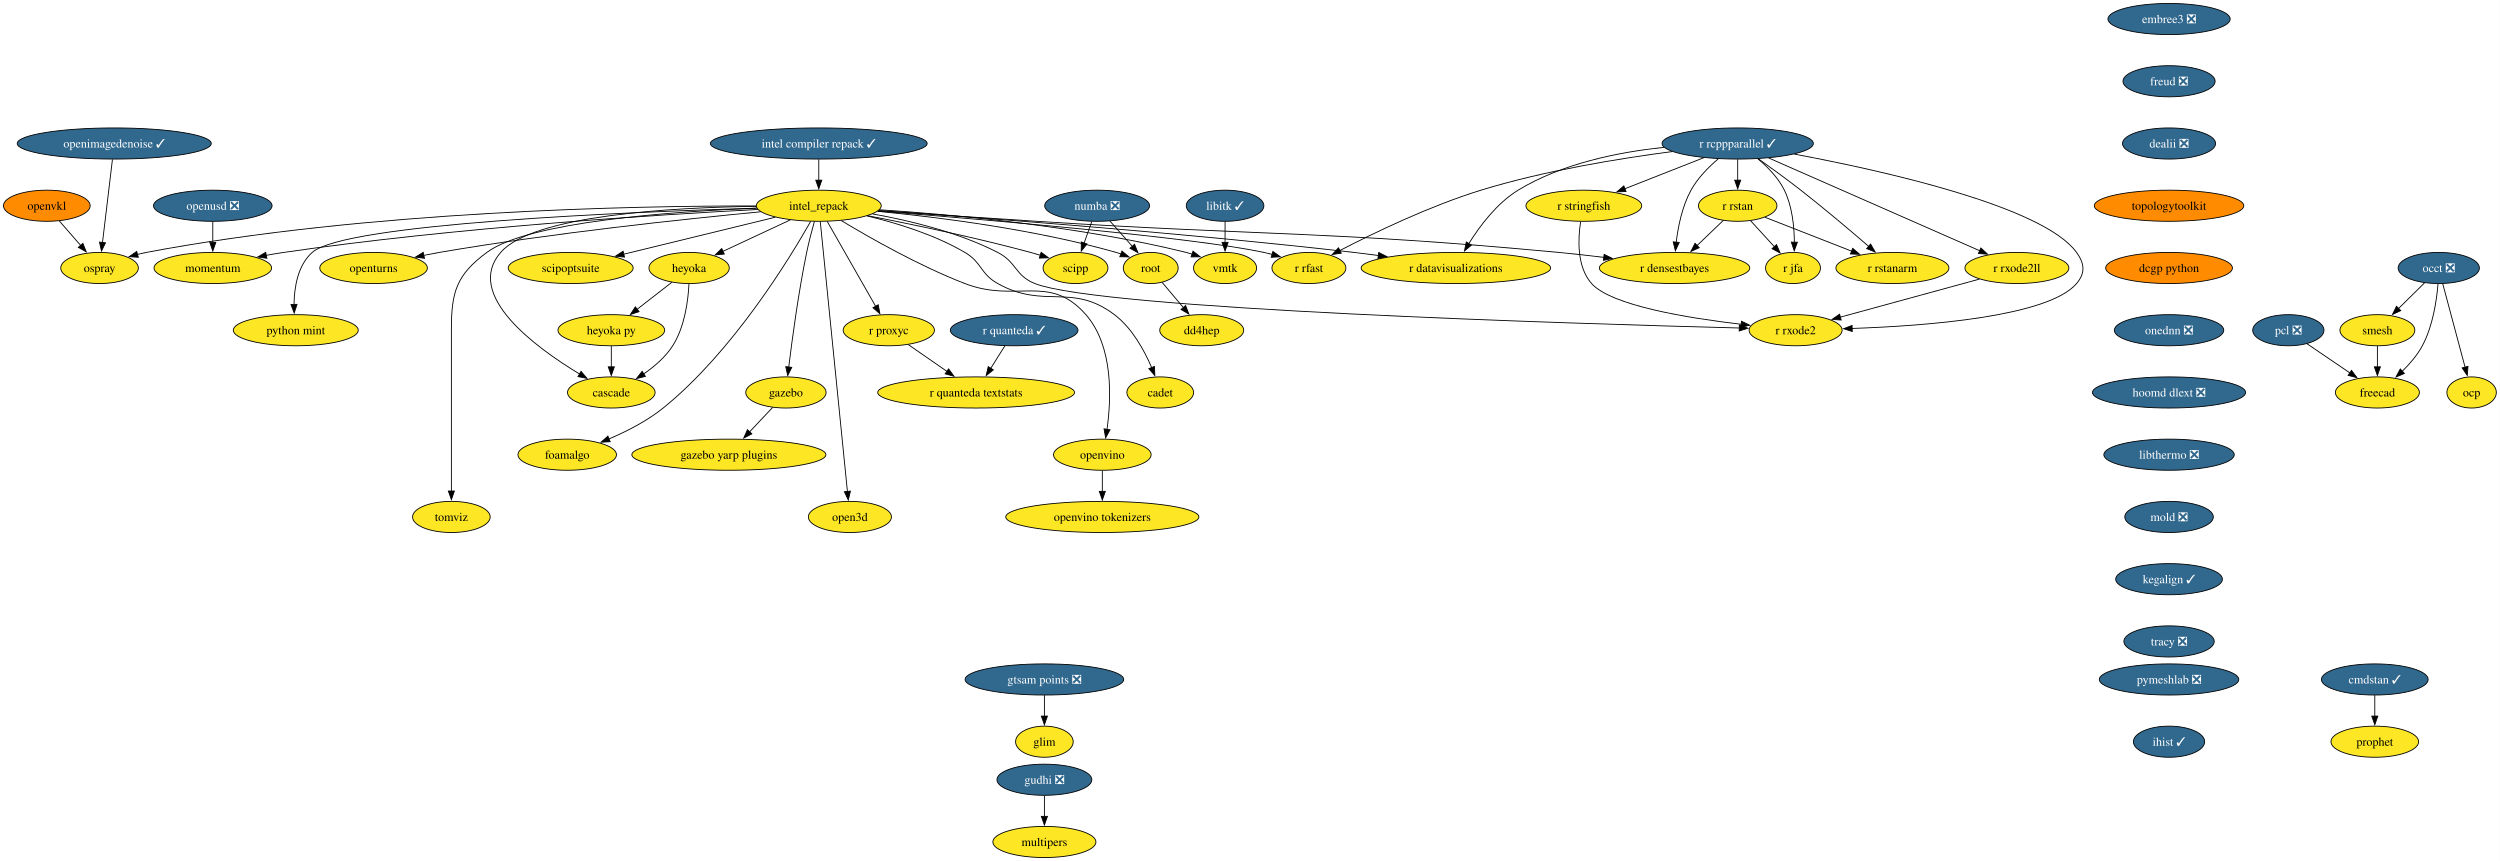
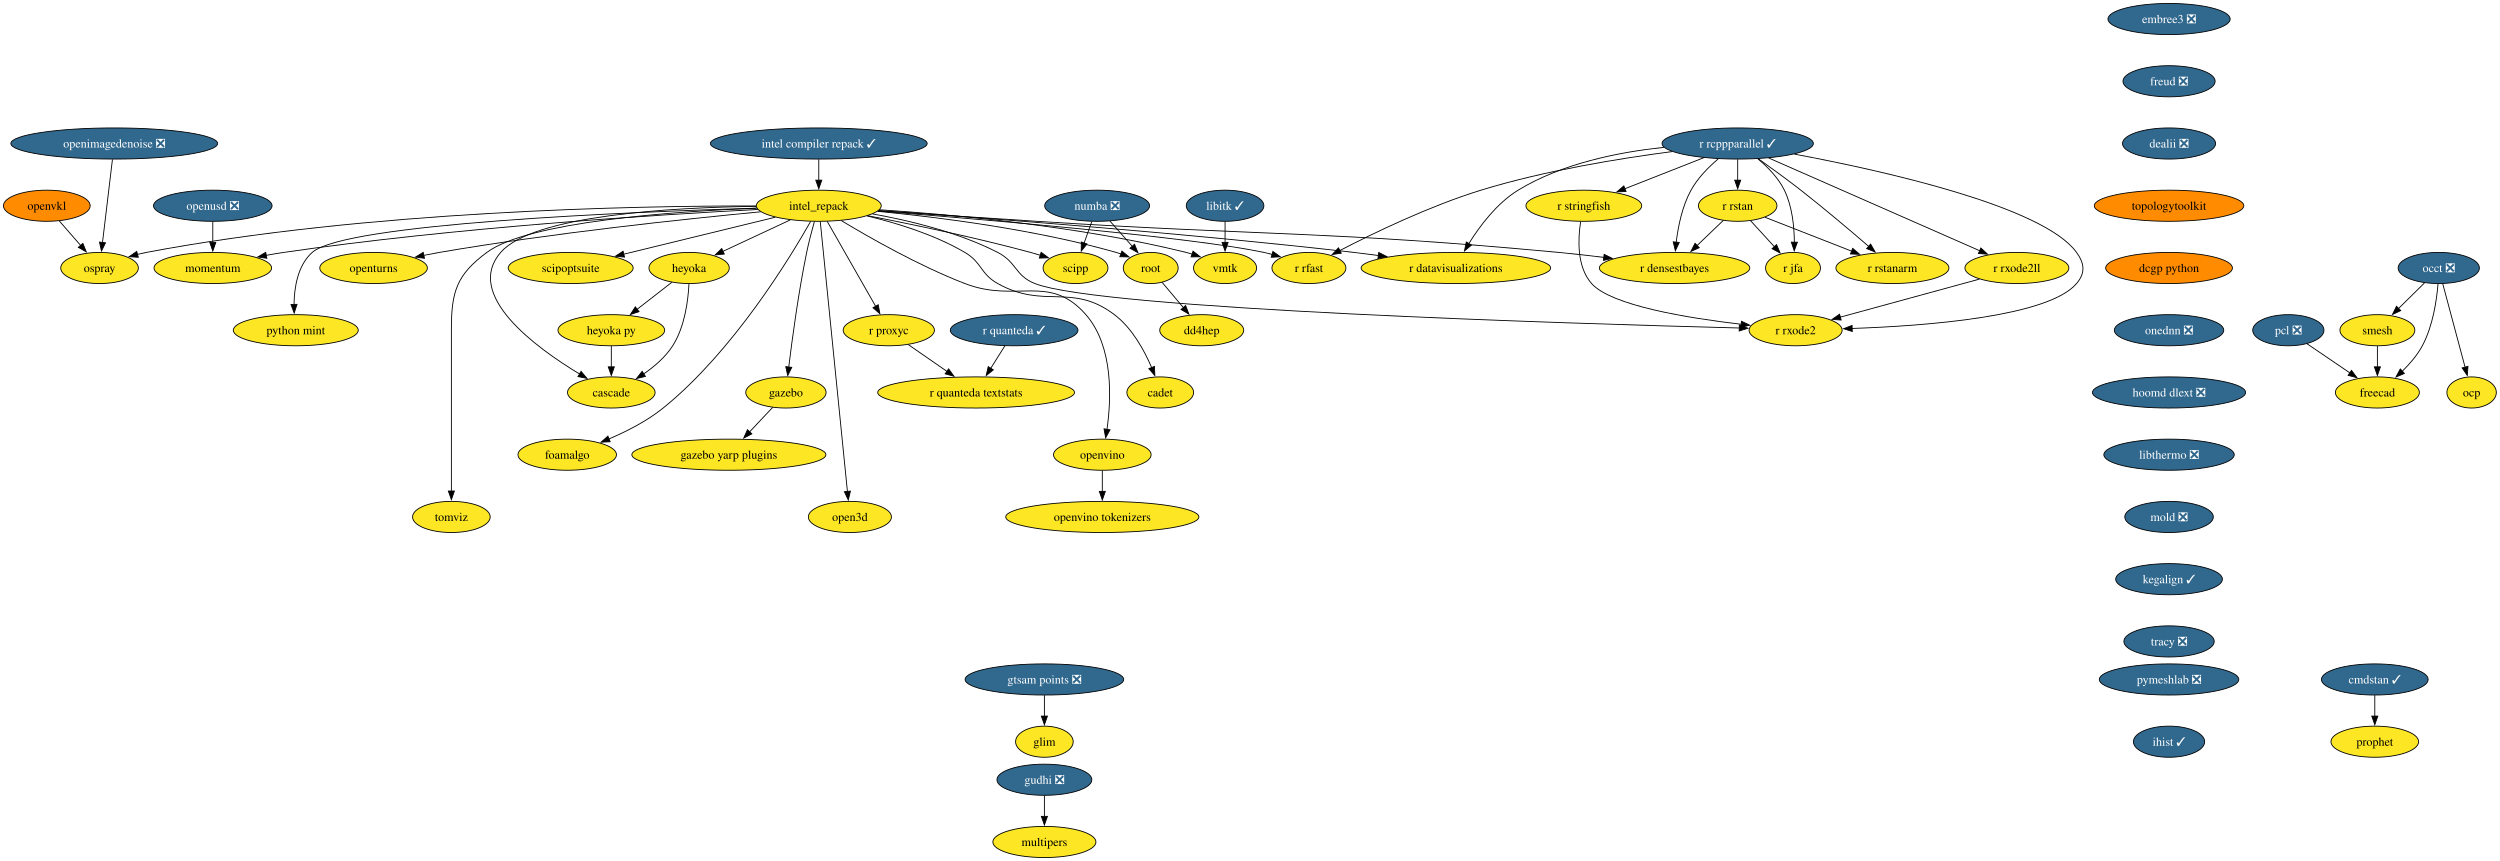
<svg xmlns="http://www.w3.org/2000/svg" xmlns:xlink="http://www.w3.org/1999/xlink" width="2892pt" height="996pt" viewBox="0.00 0.00 2892.00 996.00">
  <g id="graph0" class="graph" transform="scale(1 1) rotate(0) translate(4 992)">
    <polygon fill="white" stroke="none" points="-4,4 -4,-992 2887.74,-992 2887.74,4 -4,4" />
    <g id="node1" class="node">
      <g id="a_node1">
        <a xlink:href="https://github.com/conda-forge/libitk-feedstock/pull/119" xlink:title="libitk ✓">
          <ellipse fill="#31688e" stroke="black" cx="1413.16" cy="-754" rx="44.9" ry="18" />
          <text xml:space="preserve" text-anchor="middle" x="1413.16" y="-749.33" font-family="Times,serif" font-size="14.00" fill="white">libitk ✓</text>
        </a>
      </g>
    </g>
    <g id="node2" class="node">
      <g id="a_node2">
        <a xlink:href="https://github.com/conda-forge/vmtk-feedstock" xlink:title="vmtk">
          <ellipse fill="#fde725" stroke="black" cx="1413.16" cy="-682" rx="36.48" ry="18" />
          <text xml:space="preserve" text-anchor="middle" x="1413.16" y="-677.33" font-family="Times,serif" font-size="14.00">vmtk</text>
        </a>
      </g>
    </g>
    <g id="edge1" class="edge">
      <path fill="none" stroke="black" d="M1413.16,-735.7C1413.16,-728.41 1413.16,-719.73 1413.16,-711.54" />
      <polygon fill="black" stroke="black" points="1416.66,-711.62 1413.16,-701.62 1409.66,-711.62 1416.66,-711.62" />
    </g>
    <g id="node3" class="node">
      <g id="a_node3">
        <a xlink:href="https://github.com/conda-forge/openturns-feedstock" xlink:title="openturns">
          <ellipse fill="#fde725" stroke="black" cx="428.16" cy="-682" rx="62.26" ry="18" />
          <text xml:space="preserve" text-anchor="middle" x="428.16" y="-677.33" font-family="Times,serif" font-size="14.00">openturns</text>
        </a>
      </g>
    </g>
    <g id="node4" class="node">
      <g id="a_node4">
        <a xlink:href="https://github.com/conda-forge/r-rcppparallel-feedstock/pull/45" xlink:title="r rcppparallel ✓">
          <ellipse fill="#31688e" stroke="black" cx="2006.16" cy="-826" rx="87.51" ry="18" />
          <text xml:space="preserve" text-anchor="middle" x="2006.16" y="-821.33" font-family="Times,serif" font-size="14.00" fill="white">r rcppparallel ✓</text>
        </a>
      </g>
    </g>
    <g id="node5" class="node">
      <g id="a_node5">
        <a xlink:href="https://github.com/conda-forge/r-rstan-feedstock" xlink:title="r rstan">
          <ellipse fill="#fde725" stroke="black" cx="2006.16" cy="-754" rx="45.42" ry="18" />
          <text xml:space="preserve" text-anchor="middle" x="2006.16" y="-749.33" font-family="Times,serif" font-size="14.00">r rstan</text>
        </a>
      </g>
    </g>
    <g id="edge2" class="edge">
      <path fill="none" stroke="black" d="M2006.16,-807.7C2006.16,-800.41 2006.16,-791.73 2006.16,-783.54" />
      <polygon fill="black" stroke="black" points="2009.66,-783.62 2006.16,-773.62 2002.66,-783.62 2009.66,-783.62" />
    </g>
    <g id="node6" class="node">
      <g id="a_node6">
        <a xlink:href="https://github.com/conda-forge/r-rstanarm-feedstock" xlink:title="r rstanarm">
          <ellipse fill="#fde725" stroke="black" cx="2185.16" cy="-682" rx="65.41" ry="18" />
          <text xml:space="preserve" text-anchor="middle" x="2185.16" y="-677.33" font-family="Times,serif" font-size="14.00">r rstanarm</text>
        </a>
      </g>
    </g>
    <g id="edge3" class="edge">
      <path fill="none" stroke="black" d="M2030.14,-808.23C2044.54,-798.01 2063.11,-784.53 2079.16,-772 2106.49,-750.64 2136.71,-725.07 2157.86,-706.82" />
      <polygon fill="black" stroke="black" points="2159.92,-709.67 2165.2,-700.48 2155.34,-704.38 2159.92,-709.67" />
    </g>
    <g id="node7" class="node">
      <g id="a_node7">
        <a xlink:href="https://github.com/conda-forge/r-rfast-feedstock" xlink:title="r rfast">
          <ellipse fill="#fde725" stroke="black" cx="1510.16" cy="-682" rx="42.79" ry="18" />
          <text xml:space="preserve" text-anchor="middle" x="1510.16" y="-677.33" font-family="Times,serif" font-size="14.00">r rfast</text>
        </a>
      </g>
    </g>
    <g id="edge4" class="edge">
      <path fill="none" stroke="black" d="M1930.5,-816.67C1869.75,-808.76 1782.74,-794.65 1709.16,-772 1649.72,-753.71 1584.6,-722.23 1545.58,-702.03" />
      <polygon fill="black" stroke="black" points="1547.59,-699.13 1537.1,-697.6 1544.35,-705.34 1547.59,-699.13" />
    </g>
    <g id="node8" class="node">
      <g id="a_node8">
        <a xlink:href="https://github.com/conda-forge/r-stringfish-feedstock" xlink:title="r stringfish">
          <ellipse fill="#fde725" stroke="black" cx="1828.16" cy="-754" rx="66.99" ry="18" />
          <text xml:space="preserve" text-anchor="middle" x="1828.16" y="-749.33" font-family="Times,serif" font-size="14.00">r stringfish</text>
        </a>
      </g>
    </g>
    <g id="edge5" class="edge">
      <path fill="none" stroke="black" d="M1967.09,-809.64C1940.14,-799.04 1904.16,-784.89 1875.56,-773.64" />
      <polygon fill="black" stroke="black" points="1877,-770.45 1866.41,-770.04 1874.43,-776.96 1877,-770.45" />
    </g>
    <g id="node9" class="node">
      <g id="a_node9">
        <a xlink:href="https://github.com/conda-forge/r-datavisualizations-feedstock" xlink:title="r datavisualizations">
          <ellipse fill="#fde725" stroke="black" cx="1680.16" cy="-682" rx="109.61" ry="18" />
          <text xml:space="preserve" text-anchor="middle" x="1680.16" y="-677.33" font-family="Times,serif" font-size="14.00">r datavisualizations</text>
        </a>
      </g>
    </g>
    <g id="edge6" class="edge">
      <path fill="none" stroke="black" d="M1920.83,-821.55C1868.85,-816.11 1802.91,-802.99 1752.16,-772 1727.49,-756.94 1707.61,-730.27 1695.04,-710.04" />
      <polygon fill="black" stroke="black" points="1698.21,-708.52 1690.09,-701.72 1692.2,-712.1 1698.21,-708.52" />
    </g>
    <g id="node10" class="node">
      <g id="a_node10">
        <a xlink:href="https://github.com/conda-forge/r-jfa-feedstock" xlink:title="r jfa">
          <ellipse fill="#fde725" stroke="black" cx="2070.16" cy="-682" rx="31.74" ry="18" />
          <text xml:space="preserve" text-anchor="middle" x="2070.16" y="-677.33" font-family="Times,serif" font-size="14.00">r jfa</text>
        </a>
      </g>
    </g>
    <g id="edge7" class="edge">
      <path fill="none" stroke="black" d="M2029.56,-808.25C2040.75,-798.91 2053.19,-786.29 2060.16,-772 2069.27,-753.28 2071.59,-729.8 2071.72,-711.66" />
      <polygon fill="black" stroke="black" points="2075.23,-711.79 2071.56,-701.85 2068.23,-711.91 2075.23,-711.79" />
    </g>
    <g id="node11" class="node">
      <g id="a_node11">
        <a xlink:href="https://github.com/conda-forge/r-densestbayes-feedstock" xlink:title="r densestbayes">
          <ellipse fill="#fde725" stroke="black" cx="1933.16" cy="-682" rx="86.98" ry="18" />
          <text xml:space="preserve" text-anchor="middle" x="1933.16" y="-677.33" font-family="Times,serif" font-size="14.00">r densestbayes</text>
        </a>
      </g>
    </g>
    <g id="edge8" class="edge">
      <path fill="none" stroke="black" d="M1983.6,-808.18C1972.5,-798.74 1959.87,-786.04 1952.16,-772 1941.97,-753.46 1937.24,-729.97 1935.05,-711.78" />
      <polygon fill="black" stroke="black" points="1938.54,-711.53 1934.07,-701.93 1931.57,-712.23 1938.54,-711.53" />
    </g>
    <g id="node12" class="node">
      <g id="a_node12">
        <a xlink:href="https://github.com/conda-forge/r-rxode2ll-feedstock" xlink:title="r rxode2ll">
          <ellipse fill="#fde725" stroke="black" cx="2329.16" cy="-682" rx="60.15" ry="18" />
          <text xml:space="preserve" text-anchor="middle" x="2329.16" y="-677.33" font-family="Times,serif" font-size="14.00">r rxode2ll</text>
        </a>
      </g>
    </g>
    <g id="edge9" class="edge">
      <path fill="none" stroke="black" d="M2041.96,-809.26C2101.86,-782.93 2222.14,-730.05 2286.39,-701.8" />
      <polygon fill="black" stroke="black" points="2287.45,-705.16 2295.2,-697.93 2284.63,-698.75 2287.45,-705.16" />
    </g>
    <g id="node13" class="node">
      <g id="a_node13">
        <a xlink:href="https://github.com/conda-forge/r-rxode2-feedstock" xlink:title="r rxode2">
          <ellipse fill="#fde725" stroke="black" cx="2073.16" cy="-610" rx="53.84" ry="18" />
          <text xml:space="preserve" text-anchor="middle" x="2073.16" y="-605.33" font-family="Times,serif" font-size="14.00">r rxode2</text>
        </a>
      </g>
    </g>
    <g id="edge10" class="edge">
      <path fill="none" stroke="black" d="M2071.79,-813.7C2173.02,-794.79 2359.63,-753.46 2398.16,-700 2407.51,-687.02 2408.52,-676.19 2398.16,-664 2365.5,-625.58 2223.55,-614.95 2138.42,-612.04" />
      <polygon fill="black" stroke="black" points="2138.67,-608.55 2128.57,-611.74 2138.46,-615.55 2138.67,-608.55" />
    </g>
    <g id="edge11" class="edge">
      <path fill="none" stroke="black" d="M2037.75,-740.65C2065.61,-729.75 2106.6,-713.72 2138.28,-701.33" />
      <polygon fill="black" stroke="black" points="2139.19,-704.73 2147.23,-697.83 2136.64,-698.21 2139.19,-704.73" />
    </g>
    <g id="edge12" class="edge">
      <path fill="none" stroke="black" d="M2021,-736.76C2029.22,-727.77 2039.6,-716.42 2048.69,-706.48" />
      <polygon fill="black" stroke="black" points="2051.08,-709.05 2055.25,-699.31 2045.92,-704.32 2051.08,-709.05" />
    </g>
    <g id="edge13" class="edge">
      <path fill="none" stroke="black" d="M1989.59,-737.12C1980.59,-728.48 1969.25,-717.61 1959.1,-707.88" />
      <polygon fill="black" stroke="black" points="1961.66,-705.49 1952.02,-701.09 1956.82,-710.54 1961.66,-705.49" />
    </g>
    <g id="edge14" class="edge">
      <path fill="none" stroke="black" d="M1824.48,-735.6C1821.38,-715.75 1819.85,-683.52 1837.16,-664 1859.74,-638.52 1948.41,-624.06 2010.37,-616.87" />
      <polygon fill="black" stroke="black" points="2010.56,-620.38 2020.11,-615.78 2009.78,-613.42 2010.56,-620.38" />
    </g>
    <g id="edge15" class="edge">
      <path fill="none" stroke="black" d="M2285.73,-669.13C2241.22,-656.96 2172.03,-638.03 2124.75,-625.11" />
      <polygon fill="black" stroke="black" points="2125.86,-621.78 2115.29,-622.52 2124.02,-628.54 2125.86,-621.78" />
    </g>
    <g id="node14" class="node">
      <g id="a_node14">
        <a xlink:href="https://github.com/conda-forge/occt-feedstock/pull/144" xlink:title="occt ❎">
          <ellipse fill="#31688e" stroke="black" cx="2817.16" cy="-682" rx="47" ry="18" />
          <text xml:space="preserve" text-anchor="middle" x="2817.16" y="-677.33" font-family="Times,serif" font-size="14.00" fill="white">occt ❎</text>
        </a>
      </g>
    </g>
    <g id="node15" class="node">
      <g id="a_node15">
        <a xlink:href="https://github.com/conda-forge/smesh-feedstock" xlink:title="smesh">
          <ellipse fill="#fde725" stroke="black" cx="2746.16" cy="-610" rx="43.32" ry="18" />
          <text xml:space="preserve" text-anchor="middle" x="2746.16" y="-605.33" font-family="Times,serif" font-size="14.00">smesh</text>
        </a>
      </g>
    </g>
    <g id="edge16" class="edge">
      <path fill="none" stroke="black" d="M2800.69,-664.76C2791.73,-655.93 2780.47,-644.83 2770.51,-635.01" />
      <polygon fill="black" stroke="black" points="2773.19,-632.74 2763.61,-628.21 2768.28,-637.72 2773.19,-632.74" />
    </g>
    <g id="node16" class="node">
      <g id="a_node16">
        <a xlink:href="https://github.com/conda-forge/freecad-feedstock" xlink:title="freecad">
          <ellipse fill="#fde725" stroke="black" cx="2746.16" cy="-538" rx="48.58" ry="18" />
          <text xml:space="preserve" text-anchor="middle" x="2746.16" y="-533.33" font-family="Times,serif" font-size="14.00">freecad</text>
        </a>
      </g>
    </g>
    <g id="edge17" class="edge">
      <path fill="none" stroke="black" d="M2816.31,-663.62C2814.77,-644.93 2810.42,-614.82 2798.16,-592 2792.28,-581.07 2783.48,-570.87 2774.77,-562.39" />
      <polygon fill="black" stroke="black" points="2777.4,-560.05 2767.67,-555.85 2772.65,-565.2 2777.4,-560.05" />
    </g>
    <g id="node17" class="node">
      <g id="a_node17">
        <a xlink:href="https://github.com/conda-forge/ocp-feedstock" xlink:title="ocp">
          <ellipse fill="#fde725" stroke="black" cx="2855.16" cy="-538" rx="28.59" ry="18" />
          <text xml:space="preserve" text-anchor="middle" x="2855.16" y="-533.33" font-family="Times,serif" font-size="14.00">ocp</text>
        </a>
      </g>
    </g>
    <g id="edge18" class="edge">
      <path fill="none" stroke="black" d="M2821.74,-663.87C2828.16,-639.88 2839.9,-595.99 2847.62,-567.16" />
      <polygon fill="black" stroke="black" points="2850.96,-568.22 2850.16,-557.65 2844.2,-566.41 2850.96,-568.22" />
    </g>
    <g id="edge19" class="edge">
      <path fill="none" stroke="black" d="M2746.16,-591.7C2746.16,-584.41 2746.16,-575.73 2746.16,-567.54" />
      <polygon fill="black" stroke="black" points="2749.66,-567.62 2746.16,-557.62 2742.66,-567.62 2749.66,-567.62" />
    </g>
    <g id="node18" class="node">
      <g id="a_node18">
        <a xlink:href="https://github.com/conda-forge/numba-feedstock/pull/186" xlink:title="numba ❎">
          <ellipse fill="#31688e" stroke="black" cx="1265.16" cy="-754" rx="60.68" ry="18" />
          <text xml:space="preserve" text-anchor="middle" x="1265.16" y="-749.33" font-family="Times,serif" font-size="14.00" fill="white">numba ❎</text>
        </a>
      </g>
    </g>
    <g id="node19" class="node">
      <g id="a_node19">
        <a xlink:href="https://github.com/conda-forge/root-feedstock" xlink:title="root">
          <ellipse fill="#fde725" stroke="black" cx="1327.16" cy="-682" rx="31.74" ry="18" />
          <text xml:space="preserve" text-anchor="middle" x="1327.16" y="-677.33" font-family="Times,serif" font-size="14.00">root</text>
        </a>
      </g>
    </g>
    <g id="edge20" class="edge">
      <path fill="none" stroke="black" d="M1279.85,-736.41C1287.64,-727.62 1297.34,-716.66 1305.93,-706.96" />
      <polygon fill="black" stroke="black" points="1308.4,-709.45 1312.41,-699.64 1303.16,-704.81 1308.4,-709.45" />
    </g>
    <g id="node20" class="node">
      <g id="a_node20">
        <a xlink:href="https://github.com/conda-forge/scipp-feedstock" xlink:title="scipp">
          <ellipse fill="#fde725" stroke="black" cx="1240.16" cy="-682" rx="37.53" ry="18" />
          <text xml:space="preserve" text-anchor="middle" x="1240.16" y="-677.33" font-family="Times,serif" font-size="14.00">scipp</text>
        </a>
      </g>
    </g>
    <g id="edge21" class="edge">
      <path fill="none" stroke="black" d="M1258.98,-735.7C1256.28,-728.15 1253.06,-719.12 1250.04,-710.68" />
      <polygon fill="black" stroke="black" points="1253.43,-709.77 1246.77,-701.53 1246.84,-712.12 1253.43,-709.77" />
    </g>
    <g id="node21" class="node">
      <g id="a_node21">
        <a xlink:href="https://github.com/conda-forge/dd4hep-feedstock" xlink:title="dd4hep">
          <ellipse fill="#fde725" stroke="black" cx="1386.16" cy="-610" rx="48.58" ry="18" />
          <text xml:space="preserve" text-anchor="middle" x="1386.16" y="-605.33" font-family="Times,serif" font-size="14.00">dd4hep</text>
        </a>
      </g>
    </g>
    <g id="edge22" class="edge">
      <path fill="none" stroke="black" d="M1340.25,-665.46C1347.53,-656.83 1356.76,-645.88 1365.03,-636.06" />
      <polygon fill="black" stroke="black" points="1367.53,-638.53 1371.3,-628.62 1362.18,-634.02 1367.53,-638.53" />
    </g>
    <g id="node22" class="node">
      <g id="a_node22">
        <a xlink:href="https://github.com/conda-forge/pcl-feedstock/pull/105" xlink:title="pcl ❎">
          <ellipse fill="#31688e" stroke="black" cx="2643.16" cy="-610" rx="41.21" ry="18" />
          <text xml:space="preserve" text-anchor="middle" x="2643.16" y="-605.33" font-family="Times,serif" font-size="14.00" fill="white">pcl ❎</text>
        </a>
      </g>
    </g>
    <g id="edge23" class="edge">
      <path fill="none" stroke="black" d="M2664.5,-594.5C2678.98,-584.65 2698.37,-571.47 2714.63,-560.43" />
      <polygon fill="black" stroke="black" points="2716.22,-563.58 2722.52,-555.06 2712.28,-557.79 2716.22,-563.58" />
    </g>
    <g id="node23" class="node">
      <g id="a_node23">
        <a xlink:href="https://github.com/conda-forge/r-quanteda-feedstock/pull/47" xlink:title="r quanteda ✓">
          <ellipse fill="#31688e" stroke="black" cx="1169.16" cy="-610" rx="73.83" ry="18" />
          <text xml:space="preserve" text-anchor="middle" x="1169.16" y="-605.33" font-family="Times,serif" font-size="14.00" fill="white">r quanteda ✓</text>
        </a>
      </g>
    </g>
    <g id="node24" class="node">
      <g id="a_node24">
        <a xlink:href="https://github.com/conda-forge/r-quanteda.textstats-feedstock" xlink:title="r quanteda textstats">
          <ellipse fill="#fde725" stroke="black" cx="1125.16" cy="-538" rx="113.82" ry="18" />
          <text xml:space="preserve" text-anchor="middle" x="1125.16" y="-533.33" font-family="Times,serif" font-size="14.00">r quanteda textstats</text>
        </a>
      </g>
    </g>
    <g id="edge24" class="edge">
      <path fill="none" stroke="black" d="M1158.5,-592.05C1153.55,-584.18 1147.54,-574.62 1142,-565.79" />
      <polygon fill="black" stroke="black" points="1145.11,-564.16 1136.82,-557.56 1139.18,-567.89 1145.11,-564.16" />
    </g>
    <g id="node25" class="node">
      <g id="a_node25">
        <a xlink:href="https://github.com/conda-forge/embree3-feedstock/pull/45" xlink:title="embree3 ❎">
          <ellipse fill="#31688e" stroke="black" cx="2505.16" cy="-970" rx="70.68" ry="18" />
          <text xml:space="preserve" text-anchor="middle" x="2505.16" y="-965.33" font-family="Times,serif" font-size="14.00" fill="white">embree3 ❎</text>
        </a>
      </g>
    </g>
    <g id="node26" class="node">
      <g id="a_node26">
        <a xlink:href="https://github.com/conda-forge/freud-feedstock/pull/75" xlink:title="freud ❎">
          <ellipse fill="#31688e" stroke="black" cx="2505.16" cy="-898" rx="53.31" ry="18" />
          <text xml:space="preserve" text-anchor="middle" x="2505.16" y="-893.33" font-family="Times,serif" font-size="14.00" fill="white">freud ❎</text>
        </a>
      </g>
    </g>
    <g id="node27" class="node">
      <g id="a_node27">
        <a xlink:href="https://github.com/conda-forge/dealii-feedstock/pull/37" xlink:title="dealii ❎">
          <ellipse fill="#31688e" stroke="black" cx="2505.16" cy="-826" rx="53.84" ry="18" />
          <text xml:space="preserve" text-anchor="middle" x="2505.16" y="-821.33" font-family="Times,serif" font-size="14.00" fill="white">dealii ❎</text>
        </a>
      </g>
    </g>
    <g id="node30" class="node">
      <g id="a_node30">
        <a xlink:href="https://github.com/conda-forge/topologytoolkit-feedstock" xlink:title="topologytoolkit">
          <ellipse fill="#ff8c00" stroke="black" cx="2505.16" cy="-754" rx="86.46" ry="18" />
          <text xml:space="preserve" text-anchor="middle" x="2505.16" y="-749.33" font-family="Times,serif" font-size="14.00">topologytoolkit</text>
        </a>
      </g>
    </g>
    <g id="node28" class="node">
      <g id="a_node28">
        <a xlink:href="https://github.com/conda-forge/gudhi-feedstock/pull/81" xlink:title="gudhi ❎">
          <ellipse fill="#31688e" stroke="black" cx="1204.16" cy="-90" rx="54.89" ry="18" />
          <text xml:space="preserve" text-anchor="middle" x="1204.16" y="-85.33" font-family="Times,serif" font-size="14.00" fill="white">gudhi ❎</text>
        </a>
      </g>
    </g>
    <g id="node29" class="node">
      <g id="a_node29">
        <a xlink:href="https://github.com/conda-forge/multipers-feedstock" xlink:title="multipers">
          <ellipse fill="#fde725" stroke="black" cx="1204.16" cy="-18" rx="59.63" ry="18" />
          <text xml:space="preserve" text-anchor="middle" x="1204.16" y="-13.32" font-family="Times,serif" font-size="14.00">multipers</text>
        </a>
      </g>
    </g>
    <g id="edge27" class="edge">
      <path fill="none" stroke="black" d="M1204.16,-71.7C1204.16,-64.41 1204.16,-55.73 1204.16,-47.54" />
      <polygon fill="black" stroke="black" points="1207.66,-47.62 1204.16,-37.62 1200.66,-47.62 1207.66,-47.62" />
    </g>
    <g id="node32" class="node">
      <g id="a_node32">
        <a xlink:href="https://github.com/conda-forge/dcgp-python-feedstock" xlink:title="dcgp python">
          <ellipse fill="#ff8c00" stroke="black" cx="2505.16" cy="-682" rx="73.3" ry="18" />
          <text xml:space="preserve" text-anchor="middle" x="2505.16" y="-677.33" font-family="Times,serif" font-size="14.00">dcgp python</text>
        </a>
      </g>
    </g>
    <g id="node31" class="node">
      <g id="a_node31">
        <a xlink:href="https://github.com/conda-forge/r-proxyc-feedstock" xlink:title="r proxyc">
          <ellipse fill="#fde725" stroke="black" cx="1024.16" cy="-610" rx="52.79" ry="18" />
          <text xml:space="preserve" text-anchor="middle" x="1024.16" y="-605.33" font-family="Times,serif" font-size="14.00">r proxyc</text>
        </a>
      </g>
    </g>
    <g id="edge29" class="edge">
      <path fill="none" stroke="black" d="M1046.82,-593.29C1059.99,-584.16 1076.83,-572.49 1091.52,-562.31" />
      <polygon fill="black" stroke="black" points="1093.33,-565.31 1099.56,-556.74 1089.34,-559.56 1093.33,-565.31" />
    </g>
    <g id="node35" class="node">
      <g id="a_node35">
        <a xlink:href="https://github.com/conda-forge/onednn-feedstock/pull/104" xlink:title="onednn ❎">
          <ellipse fill="#31688e" stroke="black" cx="2505.16" cy="-610" rx="63.31" ry="18" />
          <text xml:space="preserve" text-anchor="middle" x="2505.16" y="-605.33" font-family="Times,serif" font-size="14.00" fill="white">onednn ❎</text>
        </a>
      </g>
    </g>
    <g id="node33" class="node">
      <g id="a_node33">
        <a xlink:href="https://github.com/conda-forge/gazebo-feedstock" xlink:title="gazebo">
          <ellipse fill="#fde725" stroke="black" cx="905.16" cy="-538" rx="46.47" ry="18" />
          <text xml:space="preserve" text-anchor="middle" x="905.16" y="-533.33" font-family="Times,serif" font-size="14.00">gazebo</text>
        </a>
      </g>
    </g>
    <g id="node34" class="node">
      <g id="a_node34">
        <a xlink:href="https://github.com/conda-forge/gazebo-yarp-plugins-feedstock" xlink:title="gazebo yarp plugins">
          <ellipse fill="#fde725" stroke="black" cx="839.16" cy="-466" rx="112.24" ry="18" />
          <text xml:space="preserve" text-anchor="middle" x="839.16" y="-461.32" font-family="Times,serif" font-size="14.00">gazebo yarp plugins</text>
        </a>
      </g>
    </g>
    <g id="edge31" class="edge">
      <path fill="none" stroke="black" d="M889.85,-520.76C881.92,-512.35 872.05,-501.89 863.14,-492.44" />
      <polygon fill="black" stroke="black" points="865.75,-490.1 856.34,-485.23 860.65,-494.9 865.75,-490.1" />
    </g>
    <g id="node50" class="node">
      <g id="a_node50">
        <a xlink:href="https://github.com/conda-forge/hoomd-dlext-feedstock/pull/21" xlink:title="hoomd dlext ❎">
          <ellipse fill="#31688e" stroke="black" cx="2505.16" cy="-538" rx="88.56" ry="18" />
          <text xml:space="preserve" text-anchor="middle" x="2505.16" y="-533.33" font-family="Times,serif" font-size="14.00" fill="white">hoomd dlext ❎</text>
        </a>
      </g>
    </g>
    <g id="node36" class="node">
      <g id="a_node36">
        <a xlink:href="https://github.com/conda-forge/intel_repack-feedstock" xlink:title="intel_repack">
          <ellipse fill="#fde725" stroke="black" cx="943.16" cy="-754" rx="72.25" ry="18" />
          <text xml:space="preserve" text-anchor="middle" x="943.16" y="-749.33" font-family="Times,serif" font-size="14.00">intel_repack</text>
        </a>
      </g>
    </g>
    <g id="edge33" class="edge">
      <path fill="none" stroke="black" d="M1013.28,-749.36C1098.3,-743.78 1245.45,-730.37 1368.16,-700 1370.44,-699.44 1372.76,-698.79 1375.09,-698.09" />
      <polygon fill="black" stroke="black" points="1376.07,-701.45 1384.44,-694.96 1373.85,-694.81 1376.07,-701.45" />
    </g>
    <g id="edge34" class="edge">
      <path fill="none" stroke="black" d="M875.92,-746.99C789.51,-738.78 635.05,-722.48 504.16,-700 498.24,-698.98 492.1,-697.81 485.97,-696.56" />
      <polygon fill="black" stroke="black" points="487.03,-693.21 476.52,-694.57 485.58,-700.06 487.03,-693.21" />
    </g>
    <g id="edge35" class="edge">
      <path fill="none" stroke="black" d="M1011.54,-747.79C1131.4,-738.34 1374.63,-717.74 1458.16,-700 1461.29,-699.33 1464.5,-698.55 1467.72,-697.69" />
      <polygon fill="black" stroke="black" points="1468.48,-701.11 1477.1,-694.95 1466.52,-694.39 1468.48,-701.11" />
    </g>
    <g id="edge36" class="edge">
      <path fill="none" stroke="black" d="M1012.45,-748.38C1127.03,-740.44 1363.11,-722.84 1562.16,-700 1571.39,-698.94 1581.02,-697.73 1590.62,-696.45" />
      <polygon fill="black" stroke="black" points="1590.91,-699.94 1600.35,-695.13 1589.97,-693.01 1590.91,-699.94" />
    </g>
    <g id="edge37" class="edge">
      <path fill="none" stroke="black" d="M1012.13,-748.2C1062.77,-744.71 1133.23,-739.93 1195.16,-736 1463.54,-718.95 1531.39,-724.94 1799.16,-700 1816.11,-698.42 1834.22,-696.37 1851.47,-694.24" />
      <polygon fill="black" stroke="black" points="1851.68,-697.75 1861.16,-693.03 1850.81,-690.8 1851.68,-697.75" />
    </g>
    <g id="edge38" class="edge">
      <path fill="none" stroke="black" d="M1005.52,-744.49C1048.01,-736.94 1104.6,-723.36 1150.16,-700 1172.33,-688.63 1170,-673.21 1193.16,-664 1268.16,-634.17 1817.13,-617.51 2007.98,-612.57" />
      <polygon fill="black" stroke="black" points="2008.07,-616.07 2017.98,-612.32 2007.89,-609.08 2008.07,-616.07" />
    </g>
    <g id="edge39" class="edge">
      <path fill="none" stroke="black" d="M1011.13,-747.56C1081.3,-740.78 1193.44,-726.68 1287.16,-700 1289,-699.47 1290.88,-698.89 1292.75,-698.25" />
      <polygon fill="black" stroke="black" points="1293.85,-701.58 1301.98,-694.78 1291.39,-695.03 1293.85,-701.58" />
    </g>
    <g id="edge40" class="edge">
      <path fill="none" stroke="black" d="M999.5,-742.52C1049.42,-732.84 1124.1,-717.35 1188.16,-700 1191.89,-698.99 1195.75,-697.87 1199.61,-696.7" />
      <polygon fill="black" stroke="black" points="1200.41,-700.12 1208.9,-693.78 1198.31,-693.44 1200.41,-700.12" />
    </g>
    <g id="edge41" class="edge">
      <path fill="none" stroke="black" d="M952.93,-735.87C966.87,-711.43 992.59,-666.33 1009.01,-637.55" />
      <polygon fill="black" stroke="black" points="1011.94,-639.48 1013.85,-629.06 1005.86,-636.02 1011.94,-639.48" />
    </g>
    <g id="edge42" class="edge">
      <path fill="none" stroke="black" d="M938.13,-735.93C935.22,-725.6 931.65,-712.12 929.16,-700 919.65,-653.86 912.35,-599.54 908.41,-567.26" />
      <polygon fill="black" stroke="black" points="911.91,-567.05 907.25,-557.53 904.96,-567.88 911.91,-567.05" />
    </g>
    <g id="node37" class="node">
      <g id="a_node37">
        <a xlink:href="https://github.com/conda-forge/foamalgo-feedstock" xlink:title="foamalgo">
          <ellipse fill="#fde725" stroke="black" cx="652.16" cy="-466" rx="57" ry="18" />
          <text xml:space="preserve" text-anchor="middle" x="652.16" y="-461.32" font-family="Times,serif" font-size="14.00">foamalgo</text>
        </a>
      </g>
    </g>
    <g id="edge43" class="edge">
      <path fill="none" stroke="black" d="M933.76,-735.87C910.09,-694.04 844.09,-585.35 763.16,-520 744.55,-504.98 720.98,-492.96 700.35,-484.19" />
      <polygon fill="black" stroke="black" points="701.86,-481.02 691.28,-480.47 699.21,-487.5 701.86,-481.02" />
    </g>
    <g id="node38" class="node">
      <g id="a_node38">
        <a xlink:href="https://github.com/conda-forge/heyoka-feedstock" xlink:title="heyoka">
          <ellipse fill="#fde725" stroke="black" cx="793.16" cy="-682" rx="46.47" ry="18" />
          <text xml:space="preserve" text-anchor="middle" x="793.16" y="-677.33" font-family="Times,serif" font-size="14.00">heyoka</text>
        </a>
      </g>
    </g>
    <g id="edge44" class="edge">
      <path fill="none" stroke="black" d="M910.24,-737.64C887.25,-726.91 856.46,-712.54 832.23,-701.23" />
      <polygon fill="black" stroke="black" points="833.86,-698.13 823.32,-697.08 830.9,-704.48 833.86,-698.13" />
    </g>
    <g id="node39" class="node">
      <g id="a_node39">
        <a xlink:href="https://github.com/conda-forge/tomviz-feedstock" xlink:title="tomviz">
          <ellipse fill="#fde725" stroke="black" cx="518.16" cy="-394" rx="44.9" ry="18" />
          <text xml:space="preserve" text-anchor="middle" x="518.16" y="-389.32" font-family="Times,serif" font-size="14.00">tomviz</text>
        </a>
      </g>
    </g>
    <g id="edge45" class="edge">
      <path fill="none" stroke="black" d="M871.33,-751.17C774.12,-747.37 607.26,-735.68 559.16,-700 524.18,-674.06 518.16,-654.55 518.16,-611 518.16,-611 518.16,-611 518.16,-537 518.16,-497.74 518.16,-452.38 518.16,-423.69" />
      <polygon fill="black" stroke="black" points="521.66,-424 518.16,-414 514.66,-424 521.66,-424" />
    </g>
    <g id="node40" class="node">
      <g id="a_node40">
        <a xlink:href="https://github.com/conda-forge/scipoptsuite-feedstock" xlink:title="scipoptsuite">
          <ellipse fill="#fde725" stroke="black" cx="656.16" cy="-682" rx="72.25" ry="18" />
          <text xml:space="preserve" text-anchor="middle" x="656.16" y="-677.33" font-family="Times,serif" font-size="14.00">scipoptsuite</text>
        </a>
      </g>
    </g>
    <g id="edge46" class="edge">
      <path fill="none" stroke="black" d="M892.84,-740.73C844.01,-728.82 769.83,-710.72 717.55,-697.97" />
      <polygon fill="black" stroke="black" points="718.43,-694.59 707.89,-695.62 716.77,-701.39 718.43,-694.59" />
    </g>
    <g id="node41" class="node">
      <g id="a_node41">
        <a xlink:href="https://github.com/conda-forge/python-mint-feedstock" xlink:title="python mint">
          <ellipse fill="#fde725" stroke="black" cx="338.16" cy="-610" rx="72.25" ry="18" />
          <text xml:space="preserve" text-anchor="middle" x="338.16" y="-605.33" font-family="Times,serif" font-size="14.00">python mint</text>
        </a>
      </g>
    </g>
    <g id="edge47" class="edge">
      <path fill="none" stroke="black" d="M871.25,-751.2C723.18,-746.84 394.9,-733.46 357.16,-700 340.43,-685.17 336.39,-659.56 336.12,-639.61" />
      <polygon fill="black" stroke="black" points="339.61,-639.93 336.31,-629.86 332.61,-639.79 339.61,-639.93" />
    </g>
    <g id="node42" class="node">
      <g id="a_node42">
        <a xlink:href="https://github.com/conda-forge/cadet-feedstock" xlink:title="cadet">
          <ellipse fill="#fde725" stroke="black" cx="1338.16" cy="-538" rx="38.58" ry="18" />
          <text xml:space="preserve" text-anchor="middle" x="1338.16" y="-533.33" font-family="Times,serif" font-size="14.00">cadet</text>
        </a>
      </g>
    </g>
    <g id="edge48" class="edge">
      <path fill="none" stroke="black" d="M999.06,-742.21C1033.32,-734.01 1077.16,-720.56 1112.16,-700 1132.22,-688.22 1129.85,-675.35 1150.16,-664 1204.37,-633.71 1235.61,-665.44 1285.16,-628 1305.64,-612.52 1319.76,-586.62 1328.24,-566.75" />
      <polygon fill="black" stroke="black" points="1331.46,-568.13 1331.93,-557.55 1324.96,-565.53 1331.46,-568.13" />
    </g>
    <g id="node43" class="node">
      <g id="a_node43">
        <a xlink:href="https://github.com/conda-forge/cascade-feedstock" xlink:title="cascade">
          <ellipse fill="#fde725" stroke="black" cx="703.16" cy="-538" rx="50.68" ry="18" />
          <text xml:space="preserve" text-anchor="middle" x="703.16" y="-533.33" font-family="Times,serif" font-size="14.00">cascade</text>
        </a>
      </g>
    </g>
    <g id="edge49" class="edge">
      <path fill="none" stroke="black" d="M870.74,-753.31C774.62,-752.01 612.61,-743.24 575.16,-700 532.63,-650.91 615.14,-590.31 666.48,-559.33" />
      <polygon fill="black" stroke="black" points="668.15,-562.41 674.98,-554.31 664.59,-556.38 668.15,-562.41" />
    </g>
    <g id="node44" class="node">
      <g id="a_node44">
        <a xlink:href="https://github.com/conda-forge/openvino-feedstock" xlink:title="openvino">
          <ellipse fill="#fde725" stroke="black" cx="1271.16" cy="-466" rx="56.47" ry="18" />
          <text xml:space="preserve" text-anchor="middle" x="1271.16" y="-461.32" font-family="Times,serif" font-size="14.00">openvino</text>
        </a>
      </g>
    </g>
    <g id="edge50" class="edge">
      <path fill="none" stroke="black" d="M969.18,-736.83C1001.62,-717.26 1059.25,-684.41 1112.16,-664 1172.1,-640.87 1209.88,-676.37 1252.16,-628 1284.27,-591.25 1281.6,-530.42 1276.53,-494.99" />
      <polygon fill="black" stroke="black" points="1280.05,-494.83 1275.01,-485.52 1273.14,-495.94 1280.05,-494.83" />
    </g>
    <g id="node45" class="node">
      <g id="a_node45">
        <a xlink:href="https://github.com/conda-forge/open3d-feedstock" xlink:title="open3d">
          <ellipse fill="#fde725" stroke="black" cx="979.16" cy="-394" rx="48.05" ry="18" />
          <text xml:space="preserve" text-anchor="middle" x="979.16" y="-389.32" font-family="Times,serif" font-size="14.00">open3d</text>
        </a>
      </g>
    </g>
    <g id="edge51" class="edge">
      <path fill="none" stroke="black" d="M944.89,-735.73C950.65,-678.43 969.18,-494.18 976.32,-423.22" />
      <polygon fill="black" stroke="black" points="979.77,-423.9 977.29,-413.6 972.8,-423.2 979.77,-423.9" />
    </g>
    <g id="node46" class="node">
      <g id="a_node46">
        <a xlink:href="https://github.com/conda-forge/momentum-feedstock" xlink:title="momentum">
          <ellipse fill="#fde725" stroke="black" cx="242.16" cy="-682" rx="68.04" ry="18" />
          <text xml:space="preserve" text-anchor="middle" x="242.16" y="-677.33" font-family="Times,serif" font-size="14.00">momentum</text>
        </a>
      </g>
    </g>
    <g id="edge52" class="edge">
      <path fill="none" stroke="black" d="M872.76,-749.7C757.57,-743.7 521.87,-728.85 324.16,-700 317.61,-699.05 310.81,-697.89 304.04,-696.64" />
      <polygon fill="black" stroke="black" points="304.7,-693.21 294.22,-694.75 303.37,-700.08 304.7,-693.21" />
    </g>
    <g id="node47" class="node">
      <g id="a_node47">
        <a xlink:href="https://github.com/conda-forge/ospray-feedstock" xlink:title="ospray">
          <ellipse fill="#fde725" stroke="black" cx="111.16" cy="-682" rx="44.9" ry="18" />
          <text xml:space="preserve" text-anchor="middle" x="111.16" y="-677.33" font-family="Times,serif" font-size="14.00">ospray</text>
        </a>
      </g>
    </g>
    <g id="edge53" class="edge">
      <path fill="none" stroke="black" d="M870.57,-753.75C732.11,-753.94 421.25,-748.32 165.16,-700 161.79,-699.36 158.33,-698.59 154.88,-697.72" />
      <polygon fill="black" stroke="black" points="156,-694.39 145.43,-695.09 154.13,-701.14 156,-694.39" />
    </g>
    <g id="edge54" class="edge">
      <path fill="none" stroke="black" d="M792.99,-663.58C792.05,-644.58 788.22,-613.95 774.16,-592 765.76,-578.89 752.9,-567.87 740.43,-559.32" />
      <polygon fill="black" stroke="black" points="742.62,-556.57 732.31,-554.1 738.83,-562.46 742.62,-556.57" />
    </g>
    <g id="node48" class="node">
      <g id="a_node48">
        <a xlink:href="https://github.com/conda-forge/heyoka.py-feedstock" xlink:title="heyoka py">
          <ellipse fill="#fde725" stroke="black" cx="703.16" cy="-610" rx="61.73" ry="18" />
          <text xml:space="preserve" text-anchor="middle" x="703.16" y="-605.33" font-family="Times,serif" font-size="14.00">heyoka py</text>
        </a>
      </g>
    </g>
    <g id="edge55" class="edge">
      <path fill="none" stroke="black" d="M773.18,-665.46C761.32,-656.24 746.05,-644.36 732.8,-634.05" />
      <polygon fill="black" stroke="black" points="735.25,-631.53 725.21,-628.15 730.95,-637.05 735.25,-631.53" />
    </g>
    <g id="node49" class="node">
      <g id="a_node49">
        <a xlink:href="https://github.com/conda-forge/openvino-tokenizers-feedstock" xlink:title="openvino tokenizers">
          <ellipse fill="#fde725" stroke="black" cx="1271.16" cy="-394" rx="111.71" ry="18" />
          <text xml:space="preserve" text-anchor="middle" x="1271.16" y="-389.32" font-family="Times,serif" font-size="14.00">openvino tokenizers</text>
        </a>
      </g>
    </g>
    <g id="edge56" class="edge">
      <path fill="none" stroke="black" d="M1271.16,-447.7C1271.16,-440.41 1271.16,-431.73 1271.16,-423.54" />
      <polygon fill="black" stroke="black" points="1274.66,-423.62 1271.16,-413.62 1267.66,-423.62 1274.66,-423.62" />
    </g>
    <g id="edge57" class="edge">
      <path fill="none" stroke="black" d="M703.16,-591.7C703.16,-584.41 703.16,-575.73 703.16,-567.54" />
      <polygon fill="black" stroke="black" points="706.66,-567.62 703.16,-557.62 699.66,-567.62 706.66,-567.62" />
    </g>
    <g id="node54" class="node">
      <g id="a_node54">
        <a xlink:href="https://github.com/conda-forge/libthermo-feedstock/pull/25" xlink:title="libthermo ❎">
          <ellipse fill="#31688e" stroke="black" cx="2505.16" cy="-466" rx="75.41" ry="18" />
          <text xml:space="preserve" text-anchor="middle" x="2505.16" y="-461.32" font-family="Times,serif" font-size="14.00" fill="white">libthermo ❎</text>
        </a>
      </g>
    </g>
    <g id="node51" class="node">
      <g id="a_node51">
        <a xlink:href="https://github.com/conda-forge/prophet-feedstock" xlink:title="prophet">
          <ellipse fill="#fde725" stroke="black" cx="2743.16" cy="-134" rx="50.68" ry="18" />
          <text xml:space="preserve" text-anchor="middle" x="2743.16" y="-129.32" font-family="Times,serif" font-size="14.00">prophet</text>
        </a>
      </g>
    </g>
    <g id="node52" class="node">
      <g id="a_node52">
        <a xlink:href="https://github.com/conda-forge/cmdstan-feedstock/pull/71" xlink:title="cmdstan ✓">
          <ellipse fill="#31688e" stroke="black" cx="2743.16" cy="-206" rx="61.73" ry="18" />
          <text xml:space="preserve" text-anchor="middle" x="2743.16" y="-201.33" font-family="Times,serif" font-size="14.00" fill="white">cmdstan ✓</text>
        </a>
      </g>
    </g>
    <g id="edge59" class="edge">
      <path fill="none" stroke="black" d="M2743.16,-187.7C2743.16,-180.41 2743.16,-171.73 2743.16,-163.54" />
      <polygon fill="black" stroke="black" points="2746.66,-163.62 2743.16,-153.62 2739.66,-163.62 2746.66,-163.62" />
    </g>
    <g id="node53" class="node">
      <g id="a_node53">
        <a xlink:href="https://github.com/conda-forge/intel-compiler-repack-feedstock/pull/83" xlink:title="intel compiler repack ✓">
          <ellipse fill="#31688e" stroke="black" cx="943.16" cy="-826" rx="125.39" ry="18" />
          <text xml:space="preserve" text-anchor="middle" x="943.16" y="-821.33" font-family="Times,serif" font-size="14.00" fill="white">intel compiler repack ✓</text>
        </a>
      </g>
    </g>
    <g id="edge60" class="edge">
      <path fill="none" stroke="black" d="M943.16,-807.7C943.16,-800.41 943.16,-791.73 943.16,-783.54" />
      <polygon fill="black" stroke="black" points="946.66,-783.62 943.16,-773.62 939.66,-783.62 946.66,-783.62" />
    </g>
    <g id="node55" class="node">
      <g id="a_node55">
        <a xlink:href="https://github.com/conda-forge/mold-feedstock/pull/48" xlink:title="mold ❎">
          <ellipse fill="#31688e" stroke="black" cx="2505.16" cy="-394" rx="51.21" ry="18" />
          <text xml:space="preserve" text-anchor="middle" x="2505.16" y="-389.32" font-family="Times,serif" font-size="14.00" fill="white">mold ❎</text>
        </a>
      </g>
    </g>
    <g id="node56" class="node">
      <g id="a_node56">
        <a xlink:href="https://github.com/conda-forge/kegalign-feedstock/pull/14" xlink:title="kegalign ✓">
          <ellipse fill="#31688e" stroke="black" cx="2505.16" cy="-322" rx="61.73" ry="18" />
          <text xml:space="preserve" text-anchor="middle" x="2505.16" y="-317.32" font-family="Times,serif" font-size="14.00" fill="white">kegalign ✓</text>
        </a>
      </g>
    </g>
    <g id="node57" class="node">
      <g id="a_node57">
        <a xlink:href="https://github.com/conda-forge/tracy-feedstock/pull/20" xlink:title="tracy ❎">
          <ellipse fill="#31688e" stroke="black" cx="2505.16" cy="-250" rx="52.26" ry="18" />
          <text xml:space="preserve" text-anchor="middle" x="2505.16" y="-245.32" font-family="Times,serif" font-size="14.00" fill="white">tracy ❎</text>
        </a>
      </g>
    </g>
    <g id="node58" class="node">
      <g id="a_node58">
        <a xlink:href="https://github.com/conda-forge/openusd-feedstock/pull/31" xlink:title="openusd ❎">
          <ellipse fill="#31688e" stroke="black" cx="242.16" cy="-754" rx="68.57" ry="18" />
          <text xml:space="preserve" text-anchor="middle" x="242.16" y="-749.33" font-family="Times,serif" font-size="14.00" fill="white">openusd ❎</text>
        </a>
      </g>
    </g>
    <g id="edge65" class="edge">
      <path fill="none" stroke="black" d="M242.16,-735.7C242.16,-728.41 242.16,-719.73 242.16,-711.54" />
      <polygon fill="black" stroke="black" points="245.66,-711.62 242.16,-701.62 238.66,-711.62 245.66,-711.62" />
    </g>
    <g id="node59" class="node">
      <g id="a_node59">
        <a xlink:href="https://github.com/conda-forge/pymeshlab-feedstock/pull/30" xlink:title="pymeshlab ❎">
          <ellipse fill="#31688e" stroke="black" cx="2505.16" cy="-206" rx="80.67" ry="18" />
          <text xml:space="preserve" text-anchor="middle" x="2505.16" y="-201.33" font-family="Times,serif" font-size="14.00" fill="white">pymeshlab ❎</text>
        </a>
      </g>
    </g>
    <g id="node60" class="node">
      <g id="a_node60">
        <a xlink:href="https://github.com/conda-forge/ihist-feedstock/pull/4" xlink:title="ihist ✓">
          <ellipse fill="#31688e" stroke="black" cx="2505.16" cy="-134" rx="41.21" ry="18" />
          <text xml:space="preserve" text-anchor="middle" x="2505.16" y="-129.32" font-family="Times,serif" font-size="14.00" fill="white">ihist ✓</text>
        </a>
      </g>
    </g>
    <g id="node61" class="node">
      <g id="a_node61">
        <a xlink:href="https://github.com/conda-forge/gtsam-points-feedstock/pull/11" xlink:title="gtsam points ❎">
          <ellipse fill="#31688e" stroke="black" cx="1204.16" cy="-206" rx="91.72" ry="18" />
          <text xml:space="preserve" text-anchor="middle" x="1204.16" y="-201.33" font-family="Times,serif" font-size="14.00" fill="white">gtsam points ❎</text>
        </a>
      </g>
    </g>
    <g id="node62" class="node">
      <g id="a_node62">
        <a xlink:href="https://github.com/conda-forge/glim-feedstock" xlink:title="glim">
          <ellipse fill="#fde725" stroke="black" cx="1204.16" cy="-134" rx="33.32" ry="18" />
          <text xml:space="preserve" text-anchor="middle" x="1204.16" y="-129.32" font-family="Times,serif" font-size="14.00">glim</text>
        </a>
      </g>
    </g>
    <g id="edge67" class="edge">
      <path fill="none" stroke="black" d="M1204.16,-187.7C1204.16,-180.41 1204.16,-171.73 1204.16,-163.54" />
      <polygon fill="black" stroke="black" points="1207.66,-163.62 1204.16,-153.62 1200.66,-163.62 1207.66,-163.62" />
    </g>
    <g id="node63" class="node">
      <g id="a_node63">
        <a xlink:href="https://github.com/conda-forge/openvkl-feedstock" xlink:title="openvkl">
          <ellipse fill="#ff8c00" stroke="black" cx="50.16" cy="-754" rx="50.16" ry="18" />
          <text xml:space="preserve" text-anchor="middle" x="50.16" y="-749.33" font-family="Times,serif" font-size="14.00">openvkl</text>
        </a>
      </g>
    </g>
    <g id="edge68" class="edge">
      <path fill="none" stroke="black" d="M64.61,-736.41C71.98,-727.95 81.1,-717.49 89.3,-708.08" />
      <polygon fill="black" stroke="black" points="91.88,-710.45 95.81,-700.61 86.6,-705.85 91.88,-710.45" />
    </g>
    <g id="node64" class="node">
      <g id="a_node64">
-         <a xlink:href="https://github.com/conda-forge/openimagedenoise-feedstock/pull/2" xlink:title="openimagedenoise ✓">
-           <ellipse fill="#31688e" stroke="black" cx="128.16" cy="-826" rx="112.24" ry="18" />
-           <text xml:space="preserve" text-anchor="middle" x="128.16" y="-821.33" font-family="Times,serif" font-size="14.00" fill="white">openimagedenoise ✓</text>
+         <a xlink:href="https://github.com/conda-forge/openimagedenoise-feedstock/pull/2" xlink:title="openimagedenoise ❎">
+           <ellipse fill="#31688e" stroke="black" cx="128.16" cy="-826" rx="119.6" ry="18" />
+           <text xml:space="preserve" text-anchor="middle" x="128.16" y="-821.33" font-family="Times,serif" font-size="14.00" fill="white">openimagedenoise ❎</text>
        </a>
      </g>
    </g>
    <g id="edge69" class="edge">
      <path fill="none" stroke="black" d="M126.07,-807.59C123.2,-783.61 118,-740.14 114.56,-711.42" />
      <polygon fill="black" stroke="black" points="118.05,-711.13 113.38,-701.61 111.1,-711.96 118.05,-711.13" />
    </g>
  </g>
</svg>
